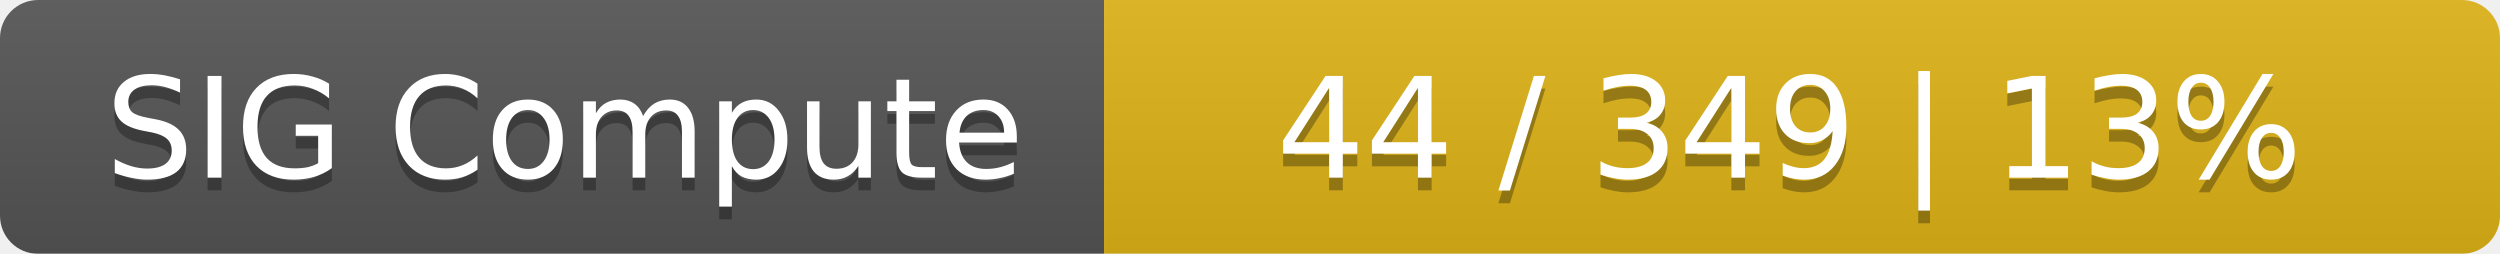
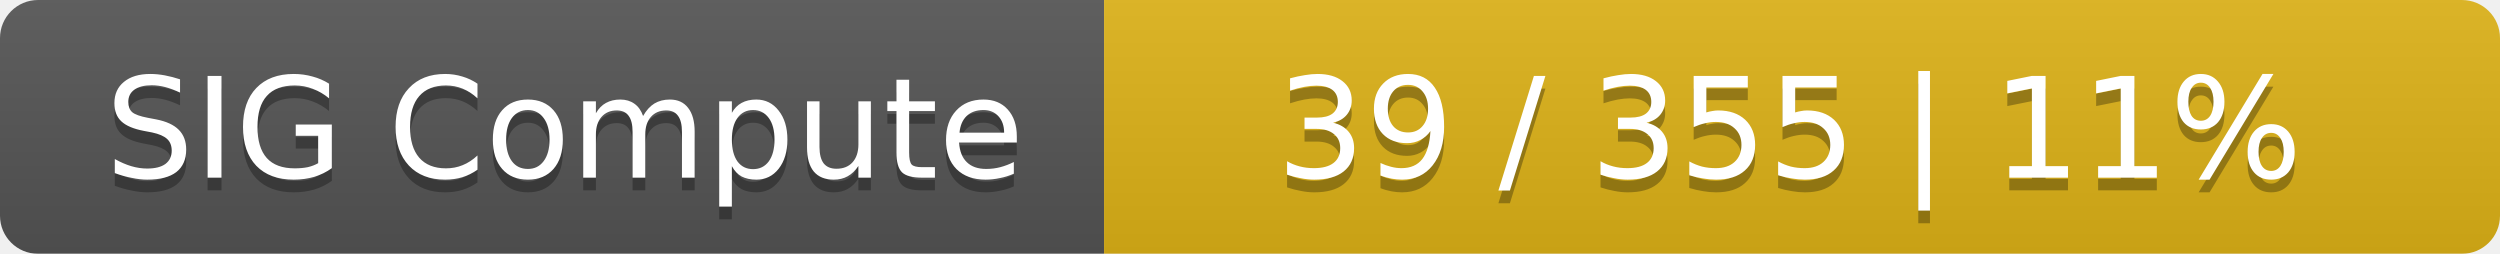
<svg xmlns="http://www.w3.org/2000/svg" width="197" height="20">
  <linearGradient id="smooth" x2="0" y2="100%">
    <stop offset="0" stop-color="#bbb" stop-opacity=".1" />
    <stop offset="1" stop-opacity=".1" />
  </linearGradient>
  <mask id="round">
    <rect width="197" height="20" rx="3" fill="#fff" />
  </mask>
  <g mask="url(#round)">
    <rect width="87" height="20" fill="#555" />
    <rect x="87" width="110" height="20" fill="#dfb317" />
    <rect width="197" height="20" fill="url(#smooth)" />
  </g>
  <g fill="#fff" text-anchor="middle" font-family="DejaVu Sans,Verdana,Geneva,sans-serif" font-size="11">
    <text x="44.5" y="15" fill="#010101" fill-opacity=".3">SIG Compute</text>
    <text x="44.5" y="14">SIG Compute</text>
-     <text x="141" y="15" fill="#010101" fill-opacity=".3">44 / 349    |    13%</text>
-     <text x="141" y="14">44 / 349    |    13%</text>
+     <text x="141" y="15" fill="#010101" fill-opacity=".3">39 / 355    |    11%</text>
+     <text x="141" y="14">39 / 355    |    11%</text>
  </g>
</svg>
